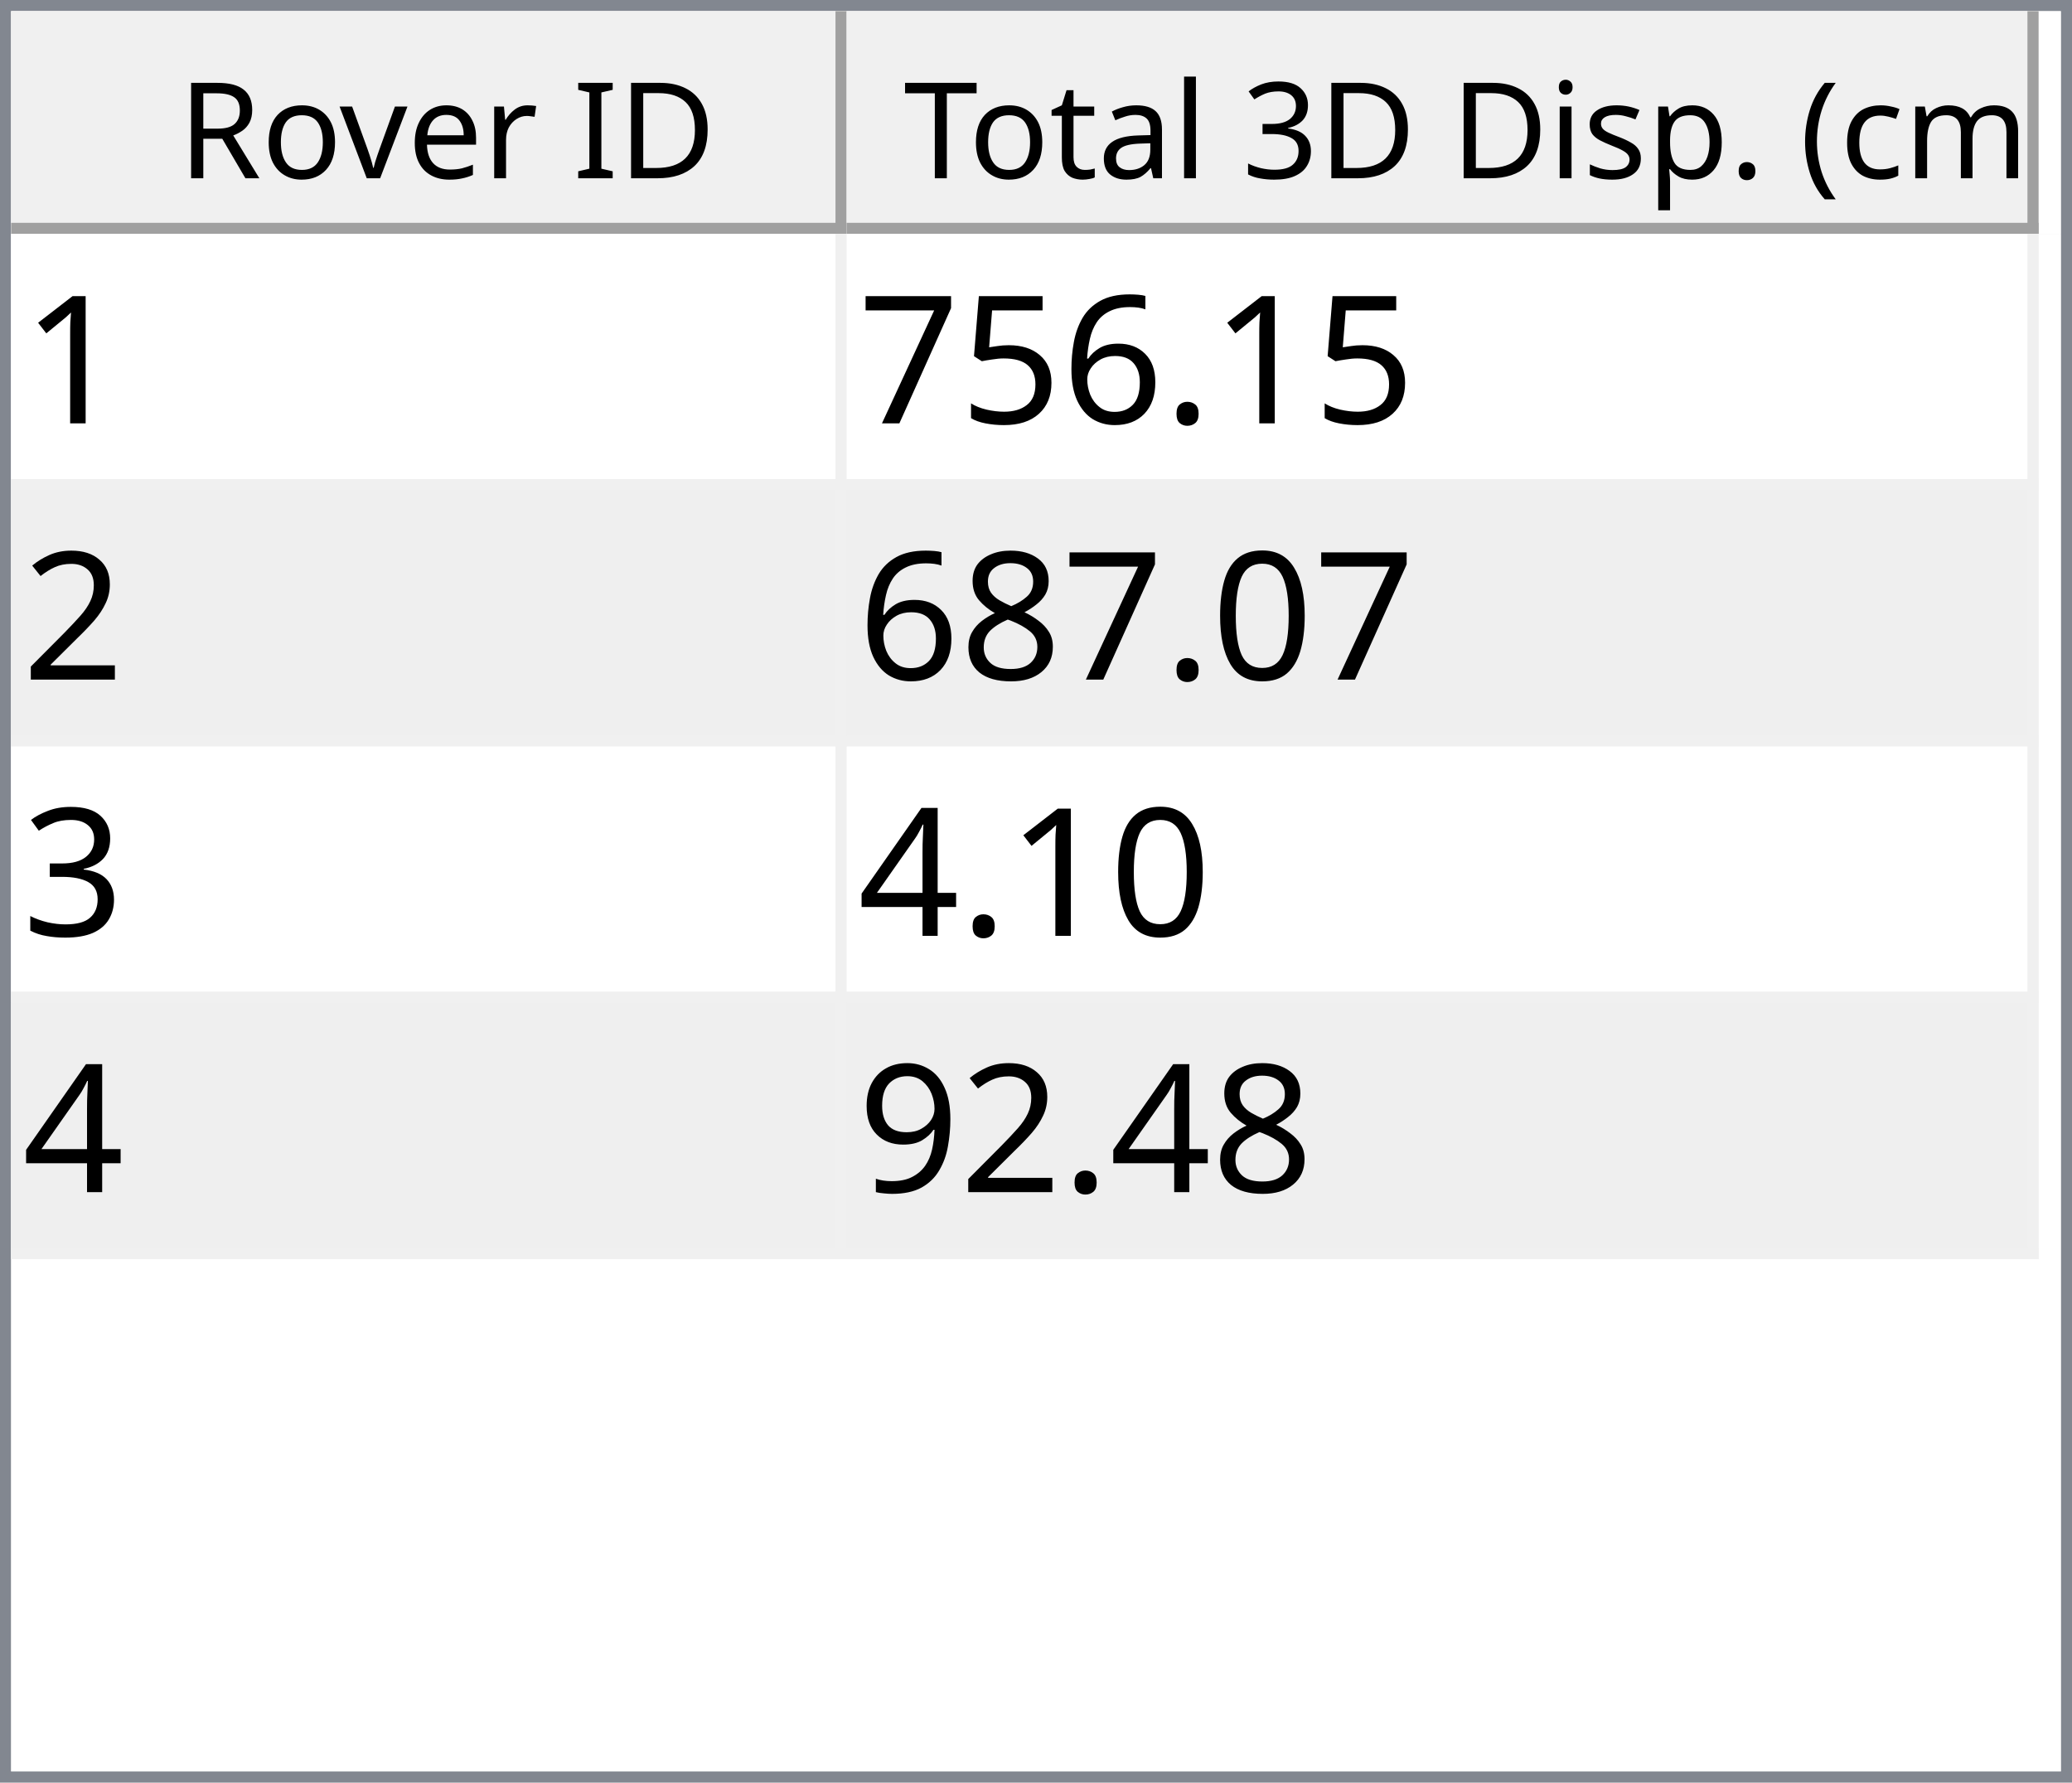
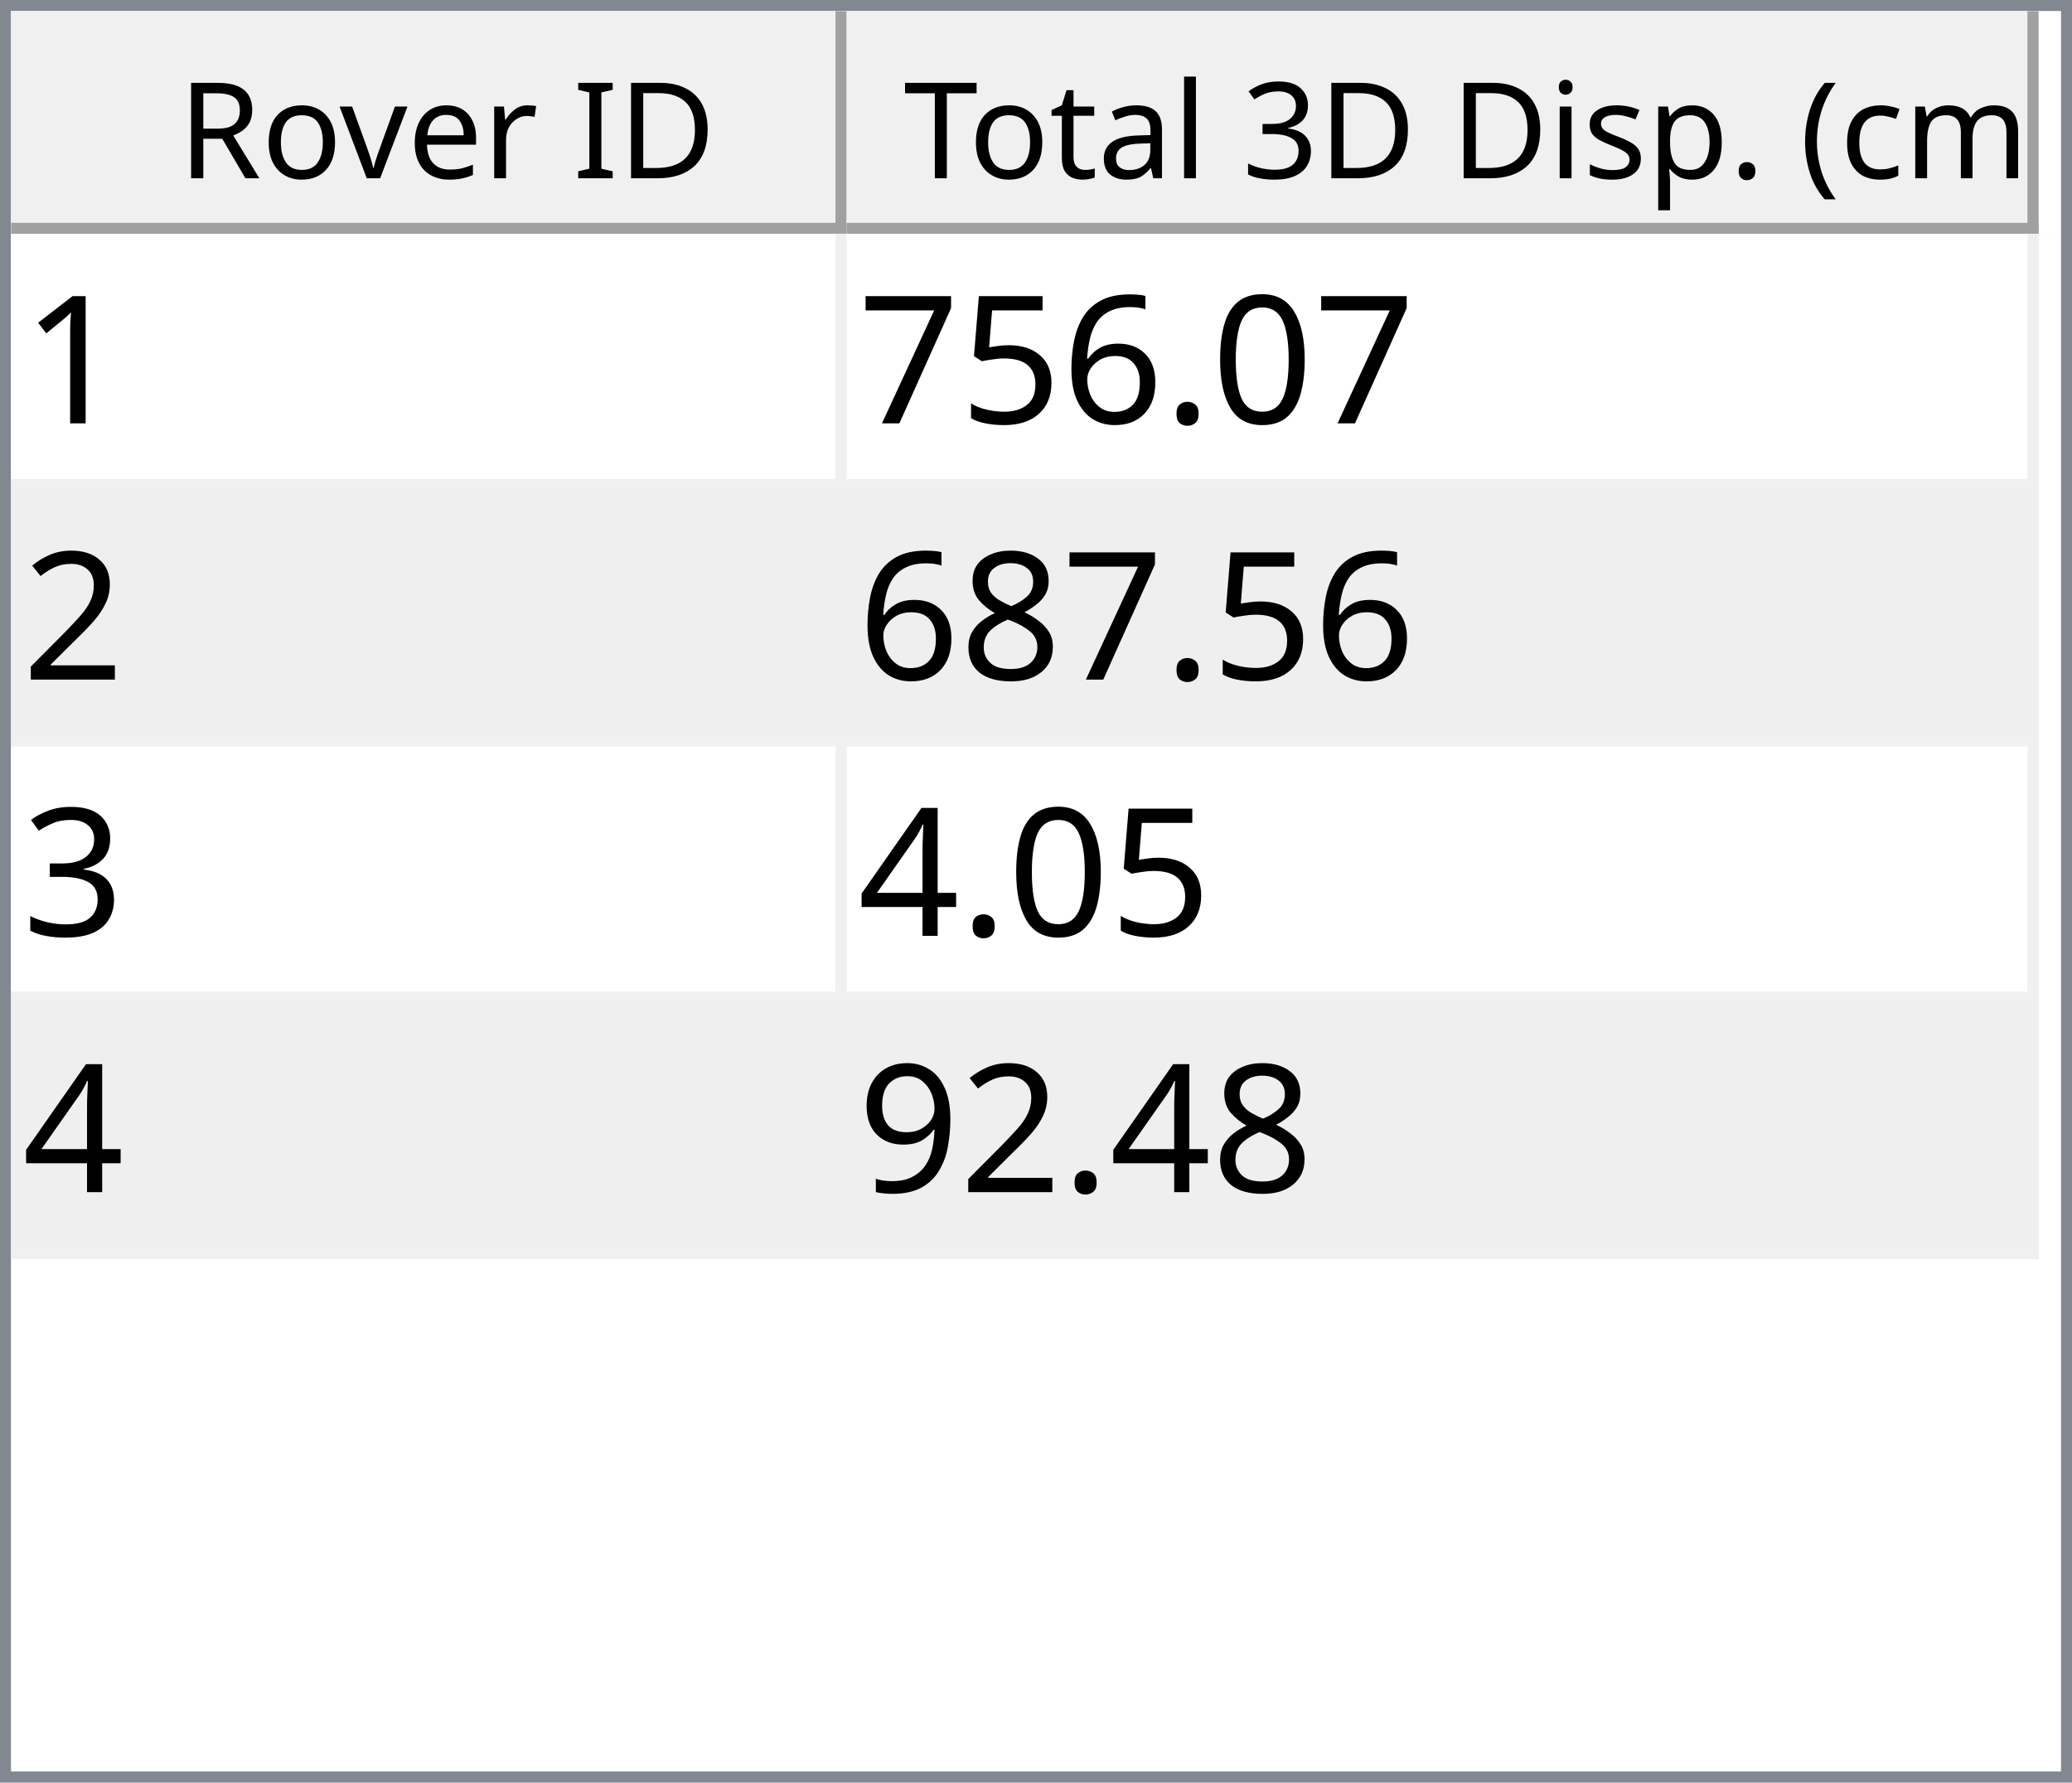
<svg xmlns="http://www.w3.org/2000/svg" style="fill-opacity:1; color-rendering:auto; color-interpolation:auto; text-rendering:auto; stroke:black; stroke-linecap:square; stroke-miterlimit:10; shape-rendering:auto; stroke-opacity:1; fill:black; stroke-dasharray:none; font-weight:normal; stroke-width:1; font-family:'Dialog'; font-style:normal; stroke-linejoin:miter; font-size:12px; stroke-dashoffset:0; image-rendering:auto;" width="186" height="160">
  <defs id="genericDefs" />
  <g>
    <defs id="defs1">
      <clipPath clipPathUnits="userSpaceOnUse" id="clipPath1">
        <path d="M0 0 L186 0 L186 160 L0 160 L0 0 Z" />
      </clipPath>
      <clipPath clipPathUnits="userSpaceOnUse" id="clipPath2">
        <path d="M0 0 L0 160 L186 160 L186 0 Z" />
      </clipPath>
      <clipPath clipPathUnits="userSpaceOnUse" id="clipPath3">
        <path d="M0 0 L0 20 L184 20 L184 0 Z" />
      </clipPath>
      <clipPath clipPathUnits="userSpaceOnUse" id="clipPath4">
        <path d="M0 0 L0 20 L75 20 L75 0 Z" />
      </clipPath>
      <clipPath clipPathUnits="userSpaceOnUse" id="clipPath5">
        <path d="M1 1 L1 19 L74 19 L74 1 Z" />
      </clipPath>
      <clipPath clipPathUnits="userSpaceOnUse" id="clipPath6">
        <path d="M0 0 L0 18 L73 18 L73 0 Z" />
      </clipPath>
      <clipPath clipPathUnits="userSpaceOnUse" id="clipPath7">
        <path d="M-0.5 -0.5 L-0.5 19.5 L74.5 19.5 L74.5 -0.5 Z" />
      </clipPath>
      <clipPath clipPathUnits="userSpaceOnUse" id="clipPath8">
        <path d="M0 0 L0 20 L107 20 L107 0 Z" />
      </clipPath>
      <clipPath clipPathUnits="userSpaceOnUse" id="clipPath9">
        <path d="M1 1 L1 19 L106 19 L106 1 Z" />
      </clipPath>
      <clipPath clipPathUnits="userSpaceOnUse" id="clipPath10">
        <path d="M0 0 L0 18 L105 18 L105 0 Z" />
      </clipPath>
      <clipPath clipPathUnits="userSpaceOnUse" id="clipPath11">
        <path d="M-0.5 -0.5 L-0.5 19.5 L106.5 19.5 L106.5 -0.5 Z" />
      </clipPath>
      <clipPath clipPathUnits="userSpaceOnUse" id="clipPath12">
        <path d="M0 0 L0 138 L184 138 L184 0 Z" />
      </clipPath>
      <clipPath clipPathUnits="userSpaceOnUse" id="clipPath13">
        <path d="M0 0 L0 92 L182 92 L182 0 Z" />
      </clipPath>
      <clipPath clipPathUnits="userSpaceOnUse" id="clipPath14">
        <path d="M-0.5 -0.5 L-0.5 91.5 L181.5 91.5 L181.5 -0.5 Z" />
      </clipPath>
      <clipPath clipPathUnits="userSpaceOnUse" id="clipPath15">
        <path d="M0 0 L0 22 L74 22 L74 0 Z" />
      </clipPath>
      <clipPath clipPathUnits="userSpaceOnUse" id="clipPath16">
        <path d="M0 0 L0 22 L106 22 L106 0 Z" />
      </clipPath>
      <font horiz-adv-x="64.551" id="font1">
        <font-face ascent="107.91" descent="25.098" units-per-em="100" style="font-style:normal; font-family:Segoe UI; font-weight:normal;" />
        <missing-glyph horiz-adv-x="64.551" d="M8.109 0 L8.109 68.266 L56.453 68.266 L56.453 0 L8.109 0 ZM15.328 7.234 L49.219 7.234 L49.219 61.031 L15.328 61.031 L15.328 7.234 Z" />
        <glyph unicode="D" horiz-adv-x="70.117" d="M9.188 0 L9.188 70.016 L28.516 70.016 Q65.531 70.016 65.531 35.891 Q65.531 19.672 55.25 9.836 Q44.969 0 27.734 0 L9.188 0 ZM17.391 62.594 L17.391 7.422 L27.828 7.422 Q41.609 7.422 49.273 14.797 Q56.938 22.172 56.938 35.688 Q56.938 62.594 28.328 62.594 L17.391 62.594 Z" />
        <glyph unicode="I" horiz-adv-x="26.611" d="M17.391 0 L9.188 0 L9.188 70.016 L17.391 70.016 L17.391 0 Z" />
        <glyph unicode=" " horiz-adv-x="27.393" d="" />
        <glyph unicode="r" horiz-adv-x="34.766" d="M34.188 41.891 Q32.078 43.5 28.125 43.5 Q23 43.5 19.555 38.672 Q16.109 33.844 16.109 25.484 L16.109 0 L8.109 0 L8.109 50 L16.109 50 L16.109 39.703 L16.312 39.703 Q18.016 44.969 21.531 47.922 Q25.047 50.875 29.391 50.875 Q32.516 50.875 34.188 50.203 L34.188 41.891 Z" />
        <glyph unicode="e" horiz-adv-x="52.295" d="M48.297 23 L12.984 23 Q13.188 14.656 17.484 10.109 Q21.781 5.562 29.297 5.562 Q37.75 5.562 44.828 11.141 L44.828 3.609 Q38.234 -1.172 27.391 -1.172 Q16.797 -1.172 10.742 5.641 Q4.688 12.453 4.688 24.812 Q4.688 36.469 11.305 43.82 Q17.922 51.172 27.734 51.172 Q37.547 51.172 42.922 44.828 Q48.297 38.484 48.297 27.203 L48.297 23 ZM40.094 29.781 Q40.047 36.719 36.75 40.578 Q33.453 44.438 27.594 44.438 Q21.922 44.438 17.969 40.383 Q14.016 36.328 13.094 29.781 L40.094 29.781 Z" />
        <glyph unicode="v" horiz-adv-x="47.9" d="M47.406 50 L27.484 0 L19.625 0 L0.688 50 L9.469 50 L22.172 13.672 Q23.578 9.672 23.922 6.688 L24.125 6.688 Q24.609 10.453 25.688 13.484 L38.969 50 L47.406 50 Z" />
        <glyph unicode="o" horiz-adv-x="58.594" d="M29 -1.172 Q17.922 -1.172 11.305 5.836 Q4.688 12.844 4.688 24.422 Q4.688 37.016 11.57 44.094 Q18.453 51.172 30.172 51.172 Q41.359 51.172 47.633 44.289 Q53.906 37.406 53.906 25.203 Q53.906 13.234 47.141 6.031 Q40.375 -1.172 29 -1.172 ZM29.594 44.438 Q21.875 44.438 17.383 39.188 Q12.891 33.938 12.891 24.703 Q12.891 15.828 17.43 10.695 Q21.969 5.562 29.594 5.562 Q37.359 5.562 41.531 10.594 Q45.703 15.625 45.703 24.906 Q45.703 34.281 41.531 39.359 Q37.359 44.438 29.594 44.438 Z" />
        <glyph unicode="R" horiz-adv-x="59.814" d="M59.375 0 L49.609 0 L37.891 19.625 Q36.281 22.359 34.766 24.289 Q33.25 26.219 31.664 27.438 Q30.078 28.656 28.25 29.219 Q26.422 29.781 24.125 29.781 L17.391 29.781 L17.391 0 L9.188 0 L9.188 70.016 L30.078 70.016 Q34.672 70.016 38.555 68.867 Q42.438 67.719 45.289 65.375 Q48.141 63.031 49.758 59.547 Q51.375 56.062 51.375 51.375 Q51.375 47.703 50.273 44.656 Q49.172 41.609 47.148 39.211 Q45.125 36.812 42.266 35.133 Q39.406 33.453 35.844 32.516 L35.844 32.328 Q37.594 31.547 38.891 30.547 Q40.188 29.547 41.359 28.18 Q42.531 26.812 43.68 25.078 Q44.828 23.344 46.234 21.047 L59.375 0 ZM17.391 62.594 L17.391 37.203 L28.516 37.203 Q31.594 37.203 34.203 38.133 Q36.812 39.062 38.719 40.797 Q40.625 42.531 41.703 45.047 Q42.781 47.562 42.781 50.688 Q42.781 56.297 39.141 59.445 Q35.5 62.594 28.609 62.594 L17.391 62.594 Z" />
        <glyph unicode=")" horiz-adv-x="30.176" d="M8.297 -15.922 L1.172 -15.922 Q16.406 2.344 16.406 26.812 Q16.406 51.469 1.078 70.016 L8.297 70.016 Q23.531 52.156 23.531 26.703 Q23.531 1.375 8.297 -15.922 Z" />
        <glyph unicode="m" horiz-adv-x="86.133" d="M79.109 0 L71.094 0 L71.094 28.719 Q71.094 37.016 68.531 40.727 Q65.969 44.438 59.906 44.438 Q54.781 44.438 51.195 39.75 Q47.609 35.062 47.609 28.516 L47.609 0 L39.594 0 L39.594 29.688 Q39.594 44.438 28.219 44.438 Q22.953 44.438 19.531 40.016 Q16.109 35.594 16.109 28.516 L16.109 0 L8.109 0 L8.109 50 L16.109 50 L16.109 42.094 L16.312 42.094 Q21.625 51.172 31.844 51.172 Q36.969 51.172 40.773 48.312 Q44.578 45.453 46 40.828 Q51.562 51.172 62.594 51.172 Q79.109 51.172 79.109 30.812 L79.109 0 Z" />
        <glyph unicode="c" horiz-adv-x="46.191" d="M42.188 2.297 Q36.422 -1.172 28.516 -1.172 Q17.828 -1.172 11.258 5.789 Q4.688 12.75 4.688 23.828 Q4.688 36.188 11.766 43.68 Q18.844 51.172 30.672 51.172 Q37.25 51.172 42.281 48.734 L42.281 40.531 Q36.719 44.438 30.375 44.438 Q22.703 44.438 17.797 38.945 Q12.891 33.453 12.891 24.516 Q12.891 15.719 17.508 10.641 Q22.125 5.562 29.891 5.562 Q36.422 5.562 42.188 9.906 L42.188 2.297 Z" />
        <glyph unicode="(" horiz-adv-x="30.176" d="M29.109 -15.922 L21.969 -15.922 Q6.844 1.375 6.844 26.703 Q6.844 52.156 21.969 70.016 L29.203 70.016 Q13.875 51.469 13.875 26.812 Q13.875 2.344 29.109 -15.922 Z" />
        <glyph unicode="." horiz-adv-x="21.68" d="M10.891 -1.078 Q8.641 -1.078 7.055 0.539 Q5.469 2.156 5.469 4.391 Q5.469 6.641 7.055 8.273 Q8.641 9.906 10.891 9.906 Q13.188 9.906 14.797 8.273 Q16.406 6.641 16.406 4.391 Q16.406 2.156 14.797 0.539 Q13.188 -1.078 10.891 -1.078 Z" />
        <glyph unicode="p" horiz-adv-x="58.789" d="M16.312 7.234 L16.109 7.234 L16.109 -23 L8.109 -23 L8.109 50 L16.109 50 L16.109 41.219 L16.312 41.219 Q22.219 51.172 33.594 51.172 Q43.266 51.172 48.688 44.461 Q54.109 37.75 54.109 26.469 Q54.109 13.922 48 6.375 Q41.891 -1.172 31.297 -1.172 Q21.578 -1.172 16.312 7.234 ZM16.109 27.391 L16.109 20.406 Q16.109 14.203 20.141 9.883 Q24.172 5.562 30.375 5.562 Q37.641 5.562 41.773 11.133 Q45.906 16.703 45.906 26.609 Q45.906 34.969 42.047 39.703 Q38.188 44.438 31.594 44.438 Q24.609 44.438 20.359 39.578 Q16.109 34.719 16.109 27.391 Z" />
        <glyph unicode="s" horiz-adv-x="42.432" d="M5.078 1.812 L5.078 10.406 Q11.625 5.562 19.484 5.562 Q30.031 5.562 30.031 12.594 Q30.031 14.594 29.125 15.992 Q28.219 17.391 26.68 18.461 Q25.141 19.531 23.07 20.383 Q21 21.234 18.609 22.172 Q15.281 23.484 12.766 24.828 Q10.25 26.172 8.57 27.859 Q6.891 29.547 6.031 31.695 Q5.172 33.844 5.172 36.719 Q5.172 40.234 6.789 42.945 Q8.406 45.656 11.086 47.484 Q13.766 49.312 17.211 50.242 Q20.656 51.172 24.312 51.172 Q30.812 51.172 35.938 48.922 L35.938 40.828 Q30.422 44.438 23.25 44.438 Q21 44.438 19.195 43.922 Q17.391 43.406 16.094 42.477 Q14.797 41.547 14.086 40.258 Q13.375 38.969 13.375 37.406 Q13.375 35.453 14.086 34.133 Q14.797 32.812 16.164 31.789 Q17.531 30.766 19.484 29.938 Q21.438 29.109 23.922 28.125 Q27.25 26.859 29.883 25.516 Q32.516 24.172 34.375 22.484 Q36.234 20.797 37.234 18.602 Q38.234 16.406 38.234 13.375 Q38.234 9.672 36.602 6.938 Q34.969 4.203 32.234 2.398 Q29.5 0.594 25.93 -0.289 Q22.359 -1.172 18.453 -1.172 Q10.75 -1.172 5.078 1.812 Z" />
        <glyph unicode="i" horiz-adv-x="24.219" d="M12.203 62.703 Q10.062 62.703 8.547 64.164 Q7.031 65.625 7.031 67.875 Q7.031 70.125 8.547 71.609 Q10.062 73.094 12.203 73.094 Q14.406 73.094 15.945 71.609 Q17.484 70.125 17.484 67.875 Q17.484 65.719 15.945 64.211 Q14.406 62.703 12.203 62.703 ZM16.109 0 L8.109 0 L8.109 50 L16.109 50 L16.109 0 Z" />
        <glyph unicode="3" horiz-adv-x="53.906" d="M46.531 19.828 Q46.531 15.094 44.75 11.211 Q42.969 7.328 39.719 4.57 Q36.469 1.812 31.93 0.297 Q27.391 -1.219 21.922 -1.219 Q11.922 -1.219 6 2.594 L6 11.188 Q13.094 5.609 22.219 5.609 Q25.875 5.609 28.828 6.539 Q31.781 7.469 33.906 9.227 Q36.031 10.984 37.18 13.477 Q38.328 15.969 38.328 19.094 Q38.328 32.812 18.797 32.812 L12.984 32.812 L12.984 39.594 L18.5 39.594 Q35.797 39.594 35.797 52.484 Q35.797 64.406 22.609 64.406 Q15.188 64.406 8.688 59.422 L8.688 67.188 Q15.375 71.188 24.609 71.188 Q29 71.188 32.57 69.969 Q36.141 68.75 38.68 66.555 Q41.219 64.359 42.609 61.281 Q44 58.203 44 54.5 Q44 40.672 30.031 36.719 L30.031 36.531 Q33.594 36.141 36.625 34.797 Q39.656 33.453 41.852 31.305 Q44.047 29.156 45.289 26.25 Q46.531 23.344 46.531 19.828 Z" />
        <glyph unicode="l" horiz-adv-x="24.219" d="M16.109 0 L8.109 0 L8.109 74.031 L16.109 74.031 L16.109 0 Z" />
        <glyph unicode="a" horiz-adv-x="50.879" d="M43.891 0 L35.891 0 L35.891 7.812 L35.688 7.812 Q30.469 -1.172 20.312 -1.172 Q12.844 -1.172 8.617 2.781 Q4.391 6.734 4.391 13.281 Q4.391 27.297 20.906 29.594 L35.891 31.688 Q35.891 44.438 25.594 44.438 Q16.547 44.438 9.281 38.281 L9.281 46.484 Q16.656 51.172 26.266 51.172 Q43.891 51.172 43.891 32.516 L43.891 0 ZM35.891 25.297 L23.828 23.641 Q18.266 22.859 15.43 20.875 Q12.594 18.891 12.594 13.875 Q12.594 10.203 15.211 7.883 Q17.828 5.562 22.172 5.562 Q28.125 5.562 32.008 9.742 Q35.891 13.922 35.891 20.312 L35.891 25.297 Z" />
        <glyph unicode="t" horiz-adv-x="33.887" d="M31.297 0.484 Q28.469 -1.078 23.828 -1.078 Q10.688 -1.078 10.688 13.578 L10.688 43.172 L2.094 43.172 L2.094 50 L10.688 50 L10.688 62.203 L18.703 64.797 L18.703 50 L31.297 50 L31.297 43.172 L18.703 43.172 L18.703 14.984 Q18.703 9.969 20.414 7.82 Q22.125 5.672 26.078 5.672 Q29.109 5.672 31.297 7.328 L31.297 0.484 Z" />
        <glyph unicode="T" horiz-adv-x="52.393" d="M50.594 62.594 L30.375 62.594 L30.375 0 L22.172 0 L22.172 62.594 L2 62.594 L2 70.016 L50.594 70.016 L50.594 62.594 Z" />
      </font>
      <font horiz-adv-x="75.0" id="font2">
        <font-face ascent="100.537" descent="21.973" units-per-em="100" style="font-style:normal; font-family:sans-serif; font-weight:normal;" />
        <missing-glyph horiz-adv-x="75.0" d="M12.5 0 L12.5 62.5 L62.5 62.5 L62.5 0 L12.5 0 ZM14.062 1.562 L60.938 1.562 L60.938 60.938 L14.062 60.938 L14.062 1.562 Z" />
        <glyph unicode="1" horiz-adv-x="55.615" d="M37.25 0 L28.469 0 L28.469 56 Q25.297 52.984 20.141 49.953 Q14.984 46.922 10.891 45.406 L10.891 53.906 Q18.266 57.375 23.781 62.305 Q29.297 67.234 31.594 71.875 L37.25 71.875 L37.25 0 Z" />
+         <glyph unicode="0" horiz-adv-x="55.615" d="M4.156 35.297 Q4.156 48 6.766 55.742 Q9.375 63.484 14.523 67.68 Q19.672 71.875 27.484 71.875 Q33.25 71.875 37.594 69.555 Q41.938 67.234 44.773 62.867 Q47.609 58.5 49.219 52.227 Q50.828 45.953 50.828 35.297 Q50.828 22.703 48.242 14.969 Q45.656 7.234 40.508 3.008 Q35.359 -1.219 27.484 -1.219 Q17.141 -1.219 11.234 6.203 Q4.156 15.141 4.156 35.297 ZM13.188 35.297 Q13.188 17.672 17.312 11.836 Q21.438 6 27.484 6 Q33.547 6 37.672 11.859 Q41.797 17.719 41.797 35.297 Q41.797 52.984 37.672 58.789 Q33.547 64.594 27.391 64.594 Q21.344 64.594 17.719 59.469 Q13.188 52.938 13.188 35.297 Z" />
        <glyph unicode="." horiz-adv-x="27.783" d="M9.078 0 L9.078 10.016 L19.094 10.016 L19.094 0 L9.078 0 Z" />
        <glyph unicode="6" horiz-adv-x="55.615" d="M49.75 54.047 L41.016 53.375 Q39.844 58.547 37.703 60.891 Q34.125 64.656 28.906 64.656 Q24.703 64.656 21.531 62.312 Q17.391 59.281 14.992 53.469 Q12.594 47.656 12.5 36.922 Q15.672 41.75 20.266 44.094 Q24.859 46.438 29.891 46.438 Q38.672 46.438 44.852 39.969 Q51.031 33.5 51.031 23.25 Q51.031 16.5 48.125 10.719 Q45.219 4.938 40.141 1.859 Q35.062 -1.219 28.609 -1.219 Q17.625 -1.219 10.695 6.859 Q3.766 14.938 3.766 33.5 Q3.766 54.25 11.422 63.672 Q18.109 71.875 29.438 71.875 Q37.891 71.875 43.289 67.141 Q48.688 62.406 49.75 54.047 ZM13.875 23.188 Q13.875 18.656 15.797 14.508 Q17.719 10.359 21.188 8.18 Q24.656 6 28.469 6 Q34.031 6 38.039 10.492 Q42.047 14.984 42.047 22.703 Q42.047 30.125 38.086 34.398 Q34.125 38.672 28.125 38.672 Q22.172 38.672 18.023 34.398 Q13.875 30.125 13.875 23.188 Z" />
        <glyph unicode="5" horiz-adv-x="55.615" d="M4.156 18.75 L13.375 19.531 Q14.406 12.797 18.141 9.398 Q21.875 6 27.156 6 Q33.5 6 37.891 10.789 Q42.281 15.578 42.281 23.484 Q42.281 31 38.062 35.352 Q33.844 39.703 27 39.703 Q22.75 39.703 19.336 37.773 Q15.922 35.844 13.969 32.766 L5.719 33.844 L12.641 70.609 L48.25 70.609 L48.25 62.203 L19.672 62.203 L15.828 42.969 Q22.266 47.469 29.344 47.469 Q38.719 47.469 45.164 40.969 Q51.609 34.469 51.609 24.266 Q51.609 14.547 45.953 7.469 Q39.062 -1.219 27.156 -1.219 Q17.391 -1.219 11.211 4.25 Q5.031 9.719 4.156 18.75 Z" />
        <glyph unicode="7" horiz-adv-x="55.615" d="M4.734 62.203 L4.734 70.656 L51.078 70.656 L51.078 63.812 Q44.234 56.547 37.523 44.484 Q30.812 32.422 27.156 19.672 Q24.516 10.688 23.781 0 L14.75 0 Q14.891 8.453 18.062 20.414 Q21.234 32.375 27.172 43.484 Q33.109 54.594 39.797 62.203 L4.734 62.203 Z" />
        <glyph unicode="2" horiz-adv-x="55.615" d="M50.344 8.453 L50.344 0 L3.031 0 Q2.938 3.172 4.047 6.109 Q5.859 10.938 9.836 15.625 Q13.812 20.312 21.344 26.469 Q33.016 36.031 37.117 41.625 Q41.219 47.219 41.219 52.203 Q41.219 57.422 37.477 61.008 Q33.734 64.594 27.734 64.594 Q21.391 64.594 17.578 60.789 Q13.766 56.984 13.719 50.25 L4.688 51.172 Q5.609 61.281 11.664 66.578 Q17.719 71.875 27.938 71.875 Q38.234 71.875 44.242 66.164 Q50.25 60.453 50.25 52 Q50.25 47.703 48.492 43.555 Q46.734 39.406 42.656 34.812 Q38.578 30.219 29.109 22.219 Q21.188 15.578 18.945 13.211 Q16.703 10.844 15.234 8.453 L50.344 8.453 Z" />
-         <glyph unicode="0" horiz-adv-x="55.615" d="M4.156 35.297 Q4.156 48 6.766 55.742 Q9.375 63.484 14.523 67.68 Q19.672 71.875 27.484 71.875 Q33.25 71.875 37.594 69.555 Q41.938 67.234 44.773 62.867 Q47.609 58.5 49.219 52.227 Q50.828 45.953 50.828 35.297 Q50.828 22.703 48.242 14.969 Q45.656 7.234 40.508 3.008 Q35.359 -1.219 27.484 -1.219 Q17.141 -1.219 11.234 6.203 Q4.156 15.141 4.156 35.297 ZM13.188 35.297 Q13.188 17.672 17.312 11.836 Q21.438 6 27.484 6 Q33.547 6 37.672 11.859 Q41.797 17.719 41.797 35.297 Q41.797 52.984 37.672 58.789 Q33.547 64.594 27.391 64.594 Q21.344 64.594 17.719 59.469 Q13.188 52.938 13.188 35.297 Z" />
        <glyph unicode="8" horiz-adv-x="55.615" d="M17.672 38.812 Q12.203 40.828 9.57 44.539 Q6.938 48.25 6.938 53.422 Q6.938 61.234 12.555 66.555 Q18.172 71.875 27.484 71.875 Q36.859 71.875 42.578 66.43 Q48.297 60.984 48.297 53.172 Q48.297 48.188 45.68 44.508 Q43.062 40.828 37.75 38.812 Q44.344 36.672 47.781 31.883 Q51.219 27.094 51.219 20.453 Q51.219 11.281 44.727 5.031 Q38.234 -1.219 27.641 -1.219 Q17.047 -1.219 10.547 5.055 Q4.047 11.328 4.047 20.703 Q4.047 27.688 7.594 32.398 Q11.141 37.109 17.672 38.812 ZM15.922 53.719 Q15.922 48.641 19.195 45.414 Q22.469 42.188 27.688 42.188 Q32.766 42.188 36.016 45.383 Q39.266 48.578 39.266 53.219 Q39.266 58.062 35.914 61.359 Q32.562 64.656 27.594 64.656 Q22.562 64.656 19.242 61.43 Q15.922 58.203 15.922 53.719 ZM13.094 20.656 Q13.094 16.891 14.875 13.375 Q16.656 9.859 20.172 7.93 Q23.688 6 27.734 6 Q34.031 6 38.133 10.055 Q42.234 14.109 42.234 20.359 Q42.234 26.703 38.016 30.859 Q33.797 35.016 27.438 35.016 Q21.234 35.016 17.164 30.914 Q13.094 26.812 13.094 20.656 Z" />
        <glyph unicode="3" horiz-adv-x="55.615" d="M4.203 18.891 L12.984 20.062 Q14.5 12.594 18.141 9.297 Q21.781 6 27 6 Q33.203 6 37.477 10.297 Q41.75 14.594 41.75 20.953 Q41.75 27 37.797 30.93 Q33.844 34.859 27.734 34.859 Q25.25 34.859 21.531 33.891 L22.516 41.609 Q23.391 41.5 23.922 41.5 Q29.547 41.5 34.039 44.43 Q38.531 47.359 38.531 53.469 Q38.531 58.297 35.258 61.477 Q31.984 64.656 26.812 64.656 Q21.688 64.656 18.266 61.43 Q14.844 58.203 13.875 51.766 L5.078 53.328 Q6.688 62.156 12.398 67.016 Q18.109 71.875 26.609 71.875 Q32.469 71.875 37.398 69.359 Q42.328 66.844 44.945 62.5 Q47.562 58.156 47.562 53.266 Q47.562 48.641 45.07 44.828 Q42.578 41.016 37.703 38.766 Q44.047 37.312 47.562 32.695 Q51.078 28.078 51.078 21.141 Q51.078 11.766 44.242 5.25 Q37.406 -1.266 26.953 -1.266 Q17.531 -1.266 11.305 4.352 Q5.078 9.969 4.203 18.891 Z" />
        <glyph unicode="4" horiz-adv-x="55.615" d="M32.328 0 L32.328 17.141 L1.266 17.141 L1.266 25.203 L33.938 71.578 L41.109 71.578 L41.109 25.203 L50.781 25.203 L50.781 17.141 L41.109 17.141 L41.109 0 L32.328 0 ZM32.328 25.203 L32.328 57.469 L9.906 25.203 L32.328 25.203 Z" />
        <glyph unicode="9" horiz-adv-x="55.615" d="M5.469 16.547 L13.922 17.328 Q14.984 11.375 18.016 8.688 Q21.047 6 25.781 6 Q29.828 6 32.883 7.859 Q35.938 9.719 37.891 12.82 Q39.844 15.922 41.164 21.195 Q42.484 26.469 42.484 31.938 Q42.484 32.516 42.438 33.688 Q39.797 29.5 35.234 26.883 Q30.672 24.266 25.344 24.266 Q16.453 24.266 10.305 30.711 Q4.156 37.156 4.156 47.703 Q4.156 58.594 10.578 65.234 Q17 71.875 26.656 71.875 Q33.641 71.875 39.43 68.117 Q45.219 64.359 48.219 57.398 Q51.219 50.438 51.219 37.25 Q51.219 23.531 48.242 15.406 Q45.266 7.281 39.383 3.031 Q33.5 -1.219 25.594 -1.219 Q17.188 -1.219 11.867 3.445 Q6.547 8.109 5.469 16.547 ZM41.453 48.141 Q41.453 55.719 37.43 60.156 Q33.406 64.594 27.734 64.594 Q21.875 64.594 17.531 59.812 Q13.188 55.031 13.188 47.406 Q13.188 40.578 17.312 36.305 Q21.438 32.031 27.484 32.031 Q33.594 32.031 37.523 36.305 Q41.453 40.578 41.453 48.141 Z" />
      </font>
    </defs>
    <g style="fill:white; stroke:white;">
      <rect x="0" y="0" width="186" style="clip-path:url(#clipPath1); stroke:none;" height="160" />
    </g>
    <g style="fill:white; text-rendering:optimizeSpeed; color-rendering:optimizeSpeed; image-rendering:optimizeSpeed; shape-rendering:crispEdges; stroke:white; color-interpolation:sRGB;">
      <rect x="0" width="186" height="160" y="0" style="stroke:none;" />
      <path style="stroke:none;" d="M0 160 L186 160 L186 0 L0 0 Z" />
    </g>
    <g style="fill:rgb(240,240,240); font-family:'Segoe UI'; stroke:rgb(240,240,240);">
      <rect x="0" y="0" width="186" style="clip-path:url(#clipPath2); stroke:none;" height="160" />
    </g>
    <g style="fill:rgb(130,135,144); font-family:'Segoe UI'; stroke:rgb(130,135,144);">
      <path d="M0 0 L186 0 L186 160 L0 160 L0 0 ZM1 1 L185 1 L185 159 L1 159 L1 1 Z" style="fill-rule:evenodd; clip-path:url(#clipPath2); stroke:none;" />
    </g>
    <g style="fill:white; font-family:'Segoe UI'; stroke:white;" transform="translate(1,1)">
      <rect x="0" y="0" width="184" style="clip-path:url(#clipPath3); stroke:none;" height="20" />
    </g>
    <g style="fill:rgb(240,240,240); font-family:'Segoe UI'; stroke:rgb(240,240,240);" transform="translate(1,1)">
      <rect x="0" y="0" width="75" style="clip-path:url(#clipPath4); stroke:none;" height="20" />
    </g>
    <g style="font-family:'Segoe UI';" transform="translate(2,2)">
      <text x="14" xml:space="preserve" y="14" style="clip-path:url(#clipPath6); stroke:none;">Rover ID</text>
    </g>
    <g style="fill:rgb(160,160,160); font-family:'Segoe UI'; stroke:rgb(160,160,160); stroke-linejoin:bevel;" transform="translate(1.5,1.5)">
      <line x1="74" x2="74" y1="0" style="fill:none; clip-path:url(#clipPath7);" y2="19" />
    </g>
    <g style="fill:rgb(160,160,160); font-family:'Segoe UI'; stroke:rgb(160,160,160); stroke-linejoin:bevel;" transform="matrix(1,0,0,1,1,1) translate(0.5,0.5)">
      <line x1="0" x2="74" y1="19" style="fill:none; clip-path:url(#clipPath7);" y2="19" />
    </g>
    <g style="fill:rgb(240,240,240); font-family:'Segoe UI'; stroke:rgb(240,240,240);" transform="translate(76,1)">
      <rect x="0" y="0" width="107" style="clip-path:url(#clipPath8); stroke:none;" height="20" />
    </g>
    <g style="font-family:'Segoe UI';" transform="translate(77,2)">
      <text x="1" xml:space="preserve" y="14" style="clip-path:url(#clipPath10); stroke:none;"> Total 3D Disp. (cm)</text>
    </g>
    <g style="fill:rgb(160,160,160); font-family:'Segoe UI'; stroke:rgb(160,160,160); stroke-linejoin:bevel;" transform="translate(76.5,1.5)">
      <line x1="106" x2="106" y1="0" style="fill:none; clip-path:url(#clipPath11);" y2="19" />
    </g>
    <g style="fill:rgb(160,160,160); font-family:'Segoe UI'; stroke:rgb(160,160,160); stroke-linejoin:bevel;" transform="matrix(1,0,0,1,76,1) translate(0.5,0.5)">
      <line x1="0" x2="106" y1="19" style="fill:none; clip-path:url(#clipPath11);" y2="19" />
    </g>
    <g style="fill:white; font-family:'Segoe UI'; stroke:white;" transform="translate(1,21)">
      <rect x="0" y="0" width="184" style="clip-path:url(#clipPath12); stroke:none;" height="138" />
    </g>
    <g style="fill:rgb(240,240,240); font-size:16px; font-family:sans-serif; stroke:rgb(240,240,240);" transform="translate(1,21)">
      <rect x="0" y="0" width="182" style="clip-path:url(#clipPath13); stroke:none;" height="92" />
      <line transform="translate(0.5,0.5)" x1="0" x2="181" y1="22" style="clip-path:url(#clipPath14); fill:none; stroke-linejoin:bevel;" y2="22" />
    </g>
    <g transform="matrix(1,0,0,1,1,21) translate(0.5,0.5)" style="fill:rgb(240,240,240); font-size:16px; font-family:sans-serif; stroke:rgb(240,240,240); stroke-linejoin:bevel;">
      <line x1="0" x2="181" y1="45" style="fill:none; clip-path:url(#clipPath14);" y2="45" />
    </g>
    <g transform="matrix(1,0,0,1,1,21) translate(0.5,0.5)" style="fill:rgb(240,240,240); font-size:16px; font-family:sans-serif; stroke:rgb(240,240,240); stroke-linejoin:bevel;">
      <line x1="0" x2="181" y1="68" style="fill:none; clip-path:url(#clipPath14);" y2="68" />
    </g>
    <g transform="matrix(1,0,0,1,1,21) translate(0.5,0.5)" style="fill:rgb(240,240,240); font-size:16px; font-family:sans-serif; stroke:rgb(240,240,240); stroke-linejoin:bevel;">
      <line x1="0" x2="181" y1="91" style="fill:none; clip-path:url(#clipPath14);" y2="91" />
    </g>
    <g transform="matrix(1,0,0,1,1,21) translate(0.5,0.5)" style="fill:rgb(240,240,240); font-size:16px; font-family:sans-serif; stroke:rgb(240,240,240); stroke-linejoin:bevel;">
      <line x1="74" x2="74" y1="0" style="fill:none; clip-path:url(#clipPath14);" y2="91" />
    </g>
    <g transform="matrix(1,0,0,1,1,21) translate(0.5,0.5)" style="fill:rgb(240,240,240); font-size:16px; font-family:sans-serif; stroke:rgb(240,240,240); stroke-linejoin:bevel;">
      <line x1="181" x2="181" y1="0" style="fill:none; clip-path:url(#clipPath14);" y2="91" />
    </g>
    <g style="fill:white; font-size:16px; font-family:sans-serif; stroke:white;" transform="matrix(1,0,0,1,1,21)">
      <rect x="0" y="0" width="74" style="clip-path:url(#clipPath15); stroke:none;" height="22" />
      <text x="1" y="17" style="fill:black; clip-path:url(#clipPath15); stroke:none;" xml:space="preserve">1</text>
    </g>
    <g style="fill:white; font-size:16px; font-family:sans-serif; stroke:white;" transform="matrix(1,0,0,1,1,21) translate(75,0)">
      <rect x="0" y="0" width="106" style="clip-path:url(#clipPath16); stroke:none;" height="22" />
-       <text x="1" y="17" style="fill:black; clip-path:url(#clipPath16); stroke:none;" xml:space="preserve">756.15</text>
+       <text x="1" y="17" style="fill:black; clip-path:url(#clipPath16); stroke:none;" xml:space="preserve">756.07</text>
    </g>
    <g style="fill:rgb(239,239,239); font-size:16px; font-family:sans-serif; stroke:rgb(239,239,239);" transform="matrix(1,0,0,1,1,21) translate(0,23)">
      <rect x="0" y="0" width="74" style="clip-path:url(#clipPath15); stroke:none;" height="22" />
      <text x="1" y="17" style="fill:black; clip-path:url(#clipPath15); stroke:none;" xml:space="preserve">2</text>
    </g>
    <g style="fill:rgb(239,239,239); font-size:16px; font-family:sans-serif; stroke:rgb(239,239,239);" transform="matrix(1,0,0,1,1,21) translate(75,23)">
      <rect x="0" y="0" width="106" style="clip-path:url(#clipPath16); stroke:none;" height="22" />
-       <text x="1" y="17" style="fill:black; clip-path:url(#clipPath16); stroke:none;" xml:space="preserve">687.07</text>
+       <text x="1" y="17" style="fill:black; clip-path:url(#clipPath16); stroke:none;" xml:space="preserve">687.56</text>
    </g>
    <g style="fill:white; font-size:16px; font-family:sans-serif; stroke:white;" transform="matrix(1,0,0,1,1,21) translate(0,46)">
      <rect x="0" y="0" width="74" style="clip-path:url(#clipPath15); stroke:none;" height="22" />
      <text x="1" y="17" style="fill:black; clip-path:url(#clipPath15); stroke:none;" xml:space="preserve">3</text>
    </g>
    <g style="fill:white; font-size:16px; font-family:sans-serif; stroke:white;" transform="matrix(1,0,0,1,1,21) translate(75,46)">
      <rect x="0" y="0" width="106" style="clip-path:url(#clipPath16); stroke:none;" height="22" />
-       <text x="1" y="17" style="fill:black; clip-path:url(#clipPath16); stroke:none;" xml:space="preserve">4.10</text>
+       <text x="1" y="17" style="fill:black; clip-path:url(#clipPath16); stroke:none;" xml:space="preserve">4.05</text>
    </g>
    <g style="fill:rgb(239,239,239); font-size:16px; font-family:sans-serif; stroke:rgb(239,239,239);" transform="matrix(1,0,0,1,1,21) translate(0,69)">
      <rect x="0" y="0" width="74" style="clip-path:url(#clipPath15); stroke:none;" height="22" />
      <text x="1" y="17" style="fill:black; clip-path:url(#clipPath15); stroke:none;" xml:space="preserve">4</text>
    </g>
    <g style="fill:rgb(239,239,239); font-size:16px; font-family:sans-serif; stroke:rgb(239,239,239);" transform="matrix(1,0,0,1,1,21) translate(75,69)">
      <rect x="0" y="0" width="106" style="clip-path:url(#clipPath16); stroke:none;" height="22" />
      <text x="1" y="17" style="fill:black; clip-path:url(#clipPath16); stroke:none;" xml:space="preserve">92.48</text>
    </g>
  </g>
</svg>
